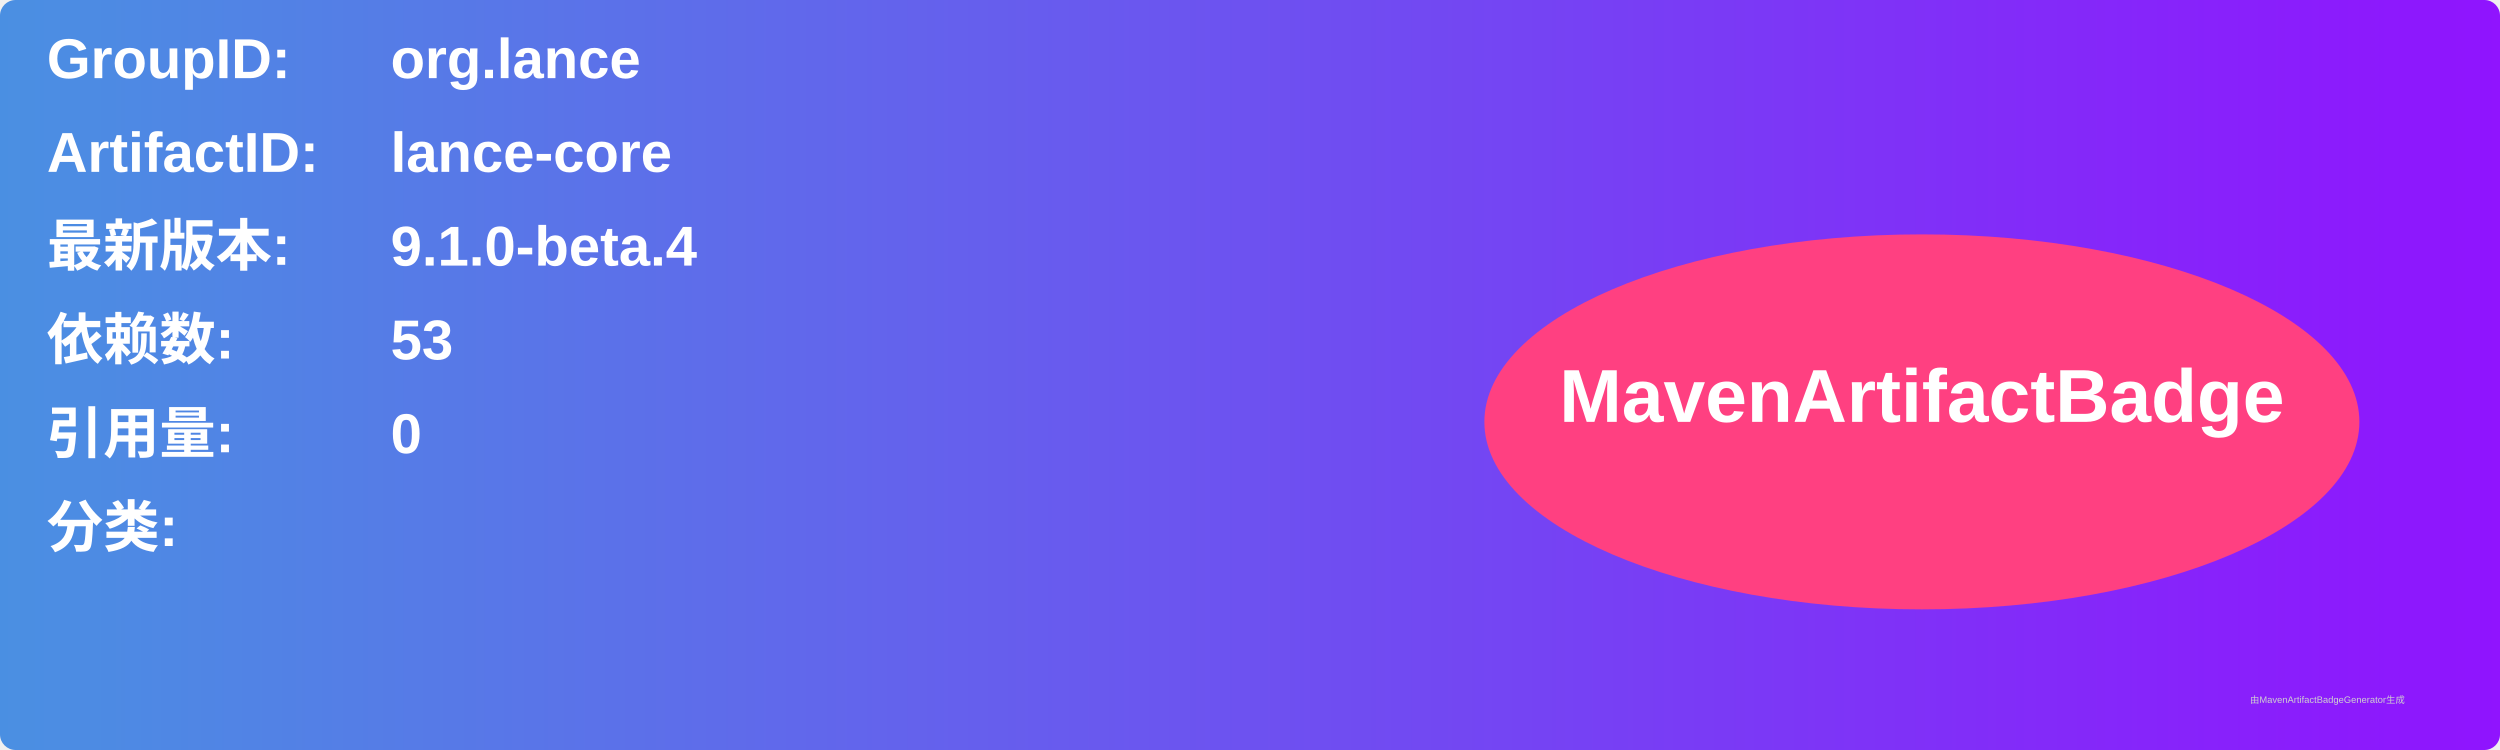
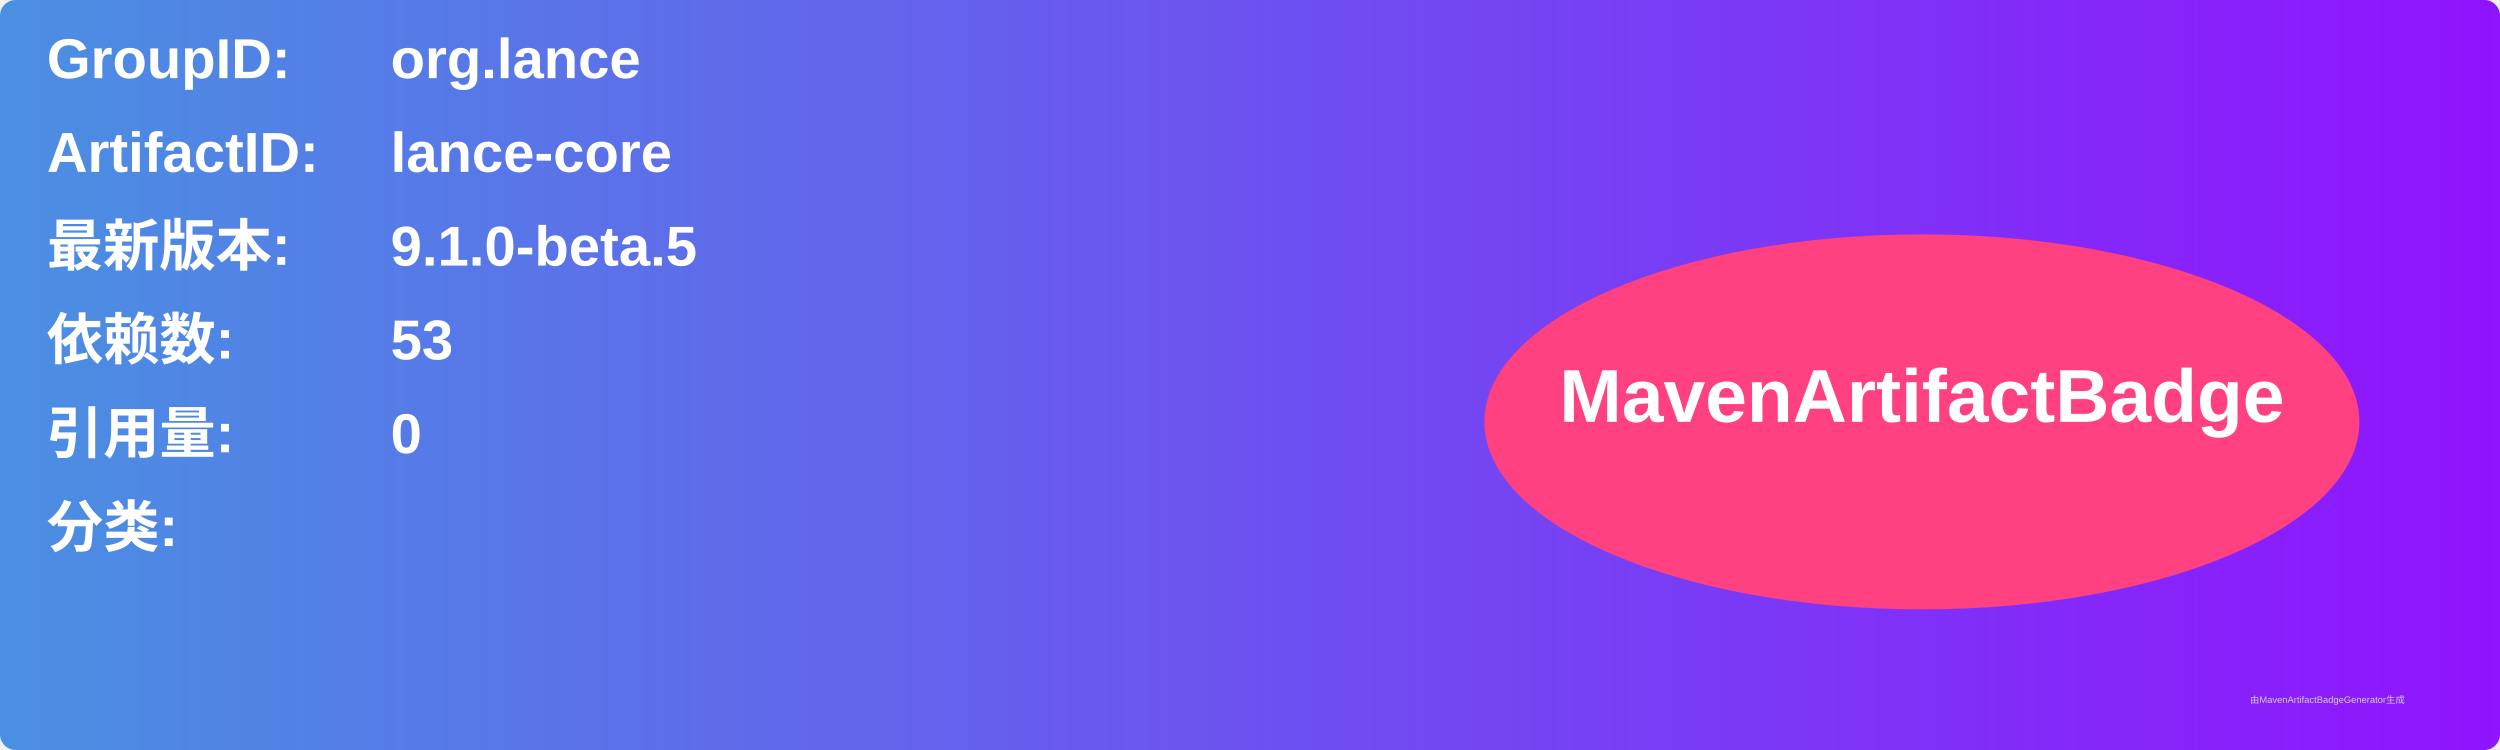
<svg xmlns="http://www.w3.org/2000/svg" width="800" height="240" viewBox="0 0 800 240">
  <linearGradient id="grad" x1="0%" y1="0%" x2="100%" y2="0%">
    <stop offset="0%" stop-color="#4a90e2" />
    <stop offset="100%" stop-color="#9013fe" />
  </linearGradient>
  <rect width="100%" height="100%" rx="5" ry="5" fill="url(#grad)" />
  <g transform="translate(15, 15)">
    <text x="0" y="10" font-family="Arial" font-size="18" fill="white" font-weight="bold" width="260">GroupID:</text>
    <text x="110" y="10" font-family="Arial" font-size="18" fill="white" font-weight="bold" width="460">org.lance</text>
    <text x="0" y="40" font-family="Arial" font-size="18" fill="white" font-weight="bold" width="260">ArtifactID:</text>
    <text x="110" y="40" font-family="Arial" font-size="18" fill="white" font-weight="bold" width="460">lance-core</text>
    <text x="0" y="70" font-family="Arial" font-size="18" fill="white" font-weight="bold">最新版本:</text>
    <text x="110" y="70" font-family="Arial" font-size="18" fill="white" font-weight="bold">
-       <tspan font-weight="bold">9.1.0-beta.4</tspan>
+       <tspan font-weight="bold">9.1.0-beta.5</tspan>
    </text>
    <text x="0" y="100" font-family="Arial" font-size="18" fill="white" font-weight="bold">依赖数: </text>
    <text x="110" y="100" font-family="Arial" font-size="18" fill="white">
      <tspan font-weight="bold">53</tspan>
    </text>
    <text x="0" y="130" font-family="Arial" font-size="18" fill="white" font-weight="bold">引用量: </text>
    <text x="110" y="130" font-family="Arial" font-size="18" fill="white">
      <tspan font-weight="bold">0</tspan>
    </text>
    <text x="0" y="160" font-family="Arial" font-size="18" fill="white" font-weight="bold">分类:</text>
    <text x="10" y="190" font-family="Arial" font-size="10" fill="white">
      <tspan font-weight="bold" />
    </text>
    <ellipse cx="600" cy="120" rx="140" ry="60" fill="#ff4081" />
    <text x="600" y="120" text-anchor="middle" font-family="Arial" font-size="24" fill="white" font-weight="bold">MavenArtifactBadge</text>
  </g>
  <text x="720" y="225" font-family="Arial" font-size="3" fill="#d0d0d0">由MavenArtifactBadgeGenerator生成</text>
</svg>
